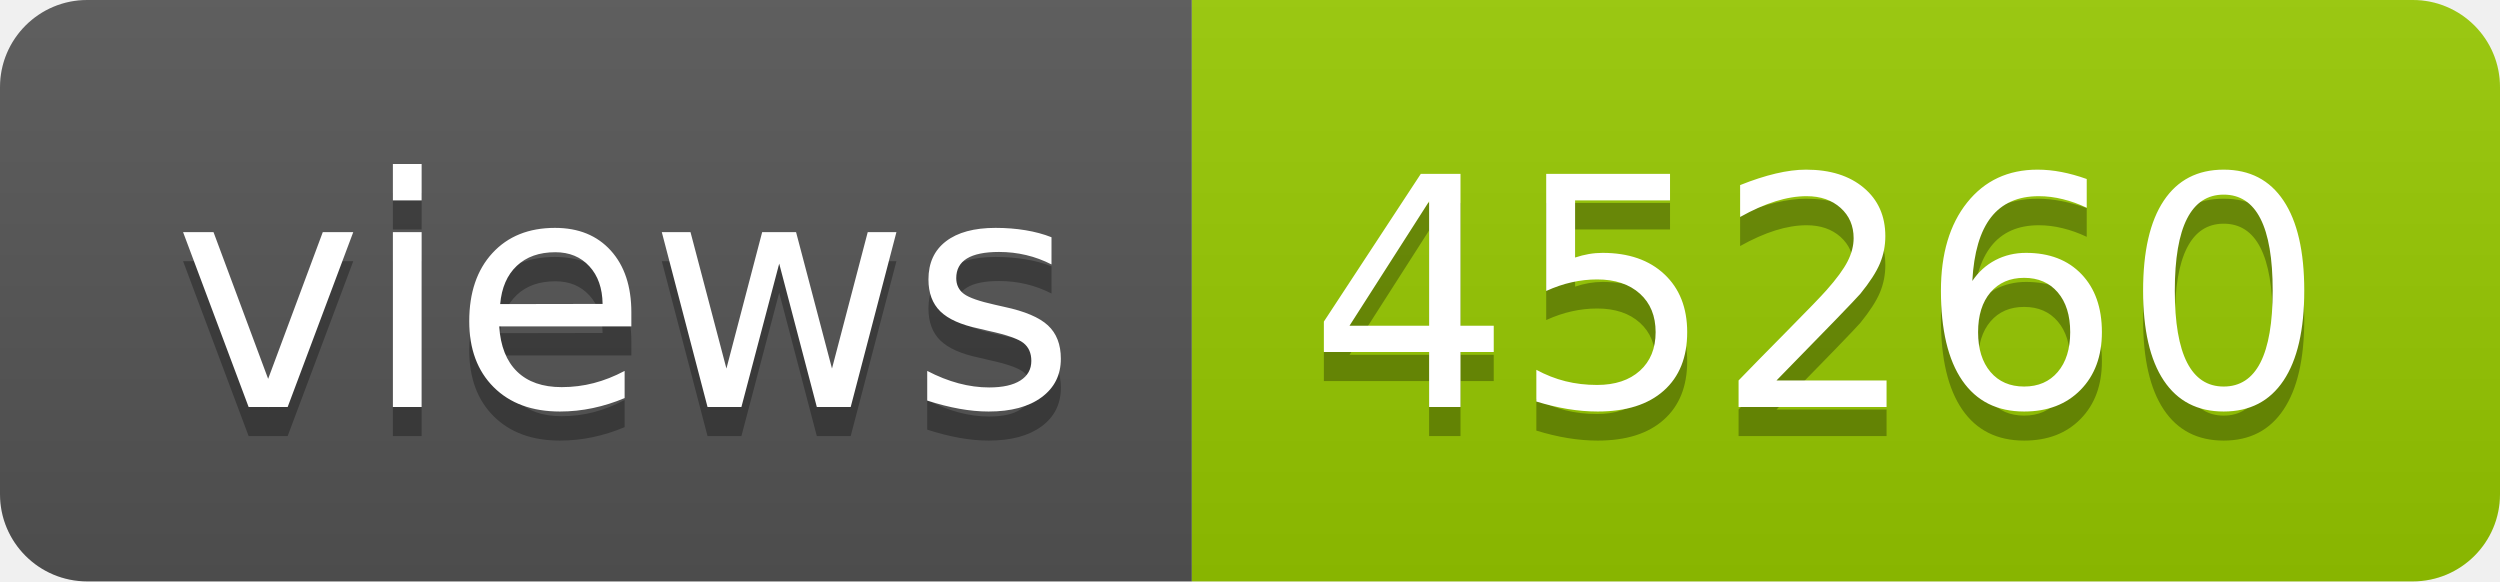
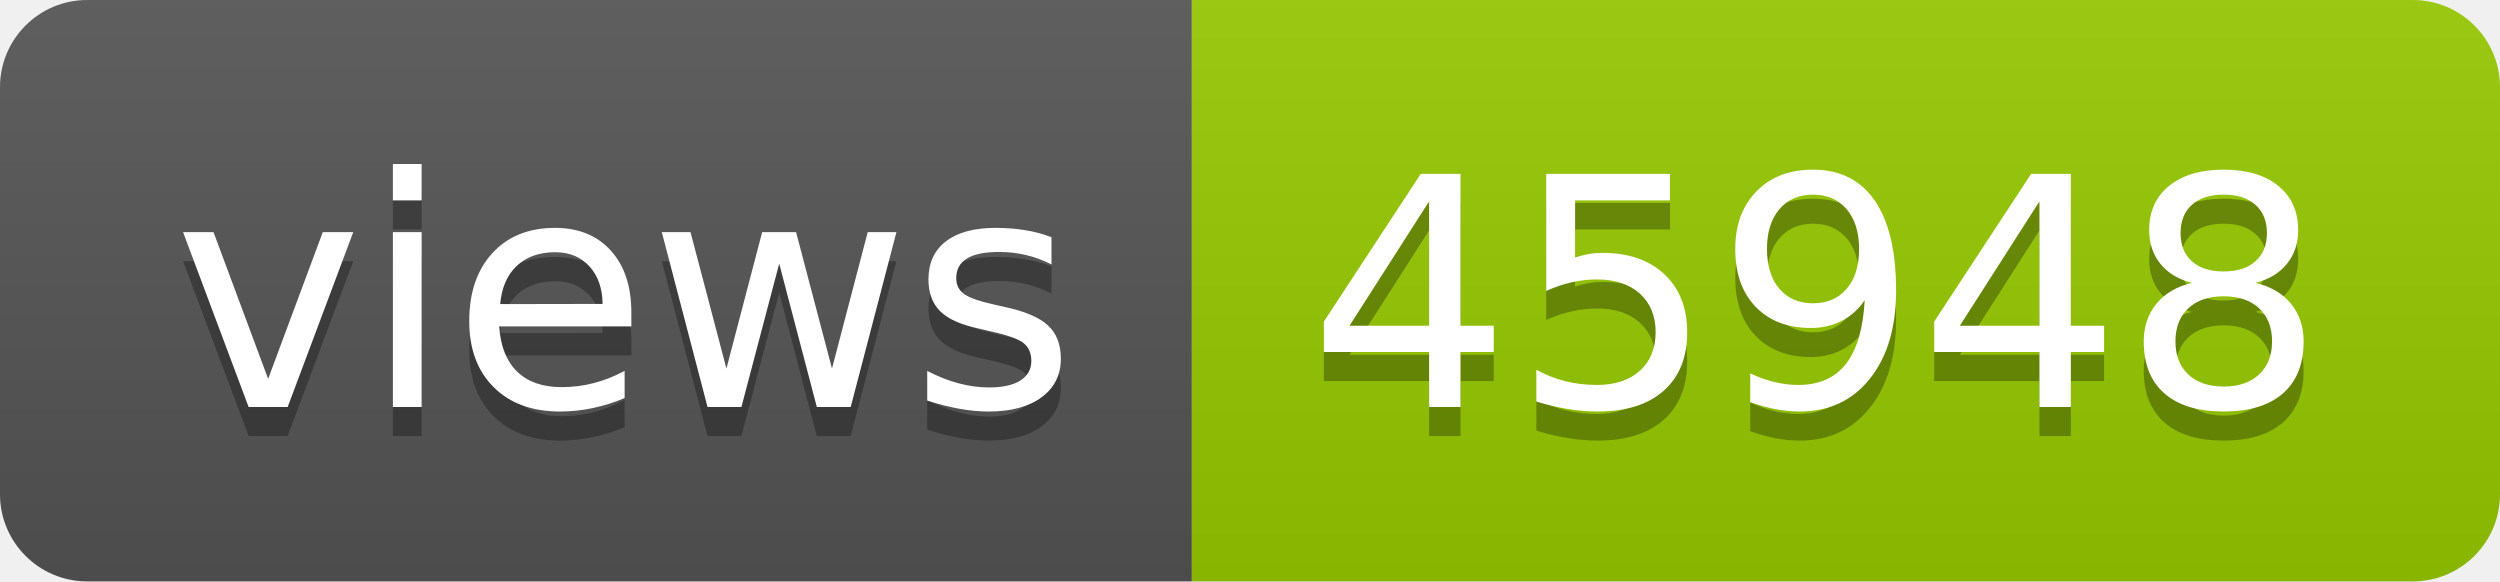
- <svg xmlns="http://www.w3.org/2000/svg" width="86" height="20" role="img" aria-label="views: 45260">
+ <svg xmlns="http://www.w3.org/2000/svg" width="86" height="20" role="img" aria-label="views: 45948">
  <linearGradient id="s" x2="0" y2="100%">
    <stop offset="0" stop-color="#bbb" stop-opacity=".1" />
    <stop offset="1" stop-opacity=".1" />
  </linearGradient>
  <clipPath id="r">
    <rect width="86" height="20" rx="3" fill="#fff" />
  </clipPath>
  <g clip-path="url(#r)">
    <rect width="41" height="20" fill="#555" />
    <rect x="41" width="45" height="20" fill="#97ca00" />
    <rect width="86" height="20" fill="url(#s)" />
  </g>
  <g fill="#fff" text-anchor="middle" font-family="Verdana,Geneva,DejaVu Sans,sans-serif" text-rendering="geometricPrecision" font-size="110">
    <text aria-hidden="true" x="215" y="150" fill="#010101" fill-opacity=".3" transform="scale(.1)" textLength="310">views</text>
    <text x="215" y="140" transform="scale(.1)" fill="#fff" textLength="310">views</text>
-     <text aria-hidden="true" x="625" y="150" fill="#010101" fill-opacity=".3" transform="scale(.1)" textLength="350">45260</text>
-     <text x="625" y="140" transform="scale(.1)" fill="#fff" textLength="350">45260</text>
+     <text aria-hidden="true" x="625" y="150" fill="#010101" fill-opacity=".3" transform="scale(.1)" textLength="350">45948</text>
+     <text x="625" y="140" transform="scale(.1)" fill="#fff" textLength="350">45948</text>
  </g>
</svg>
